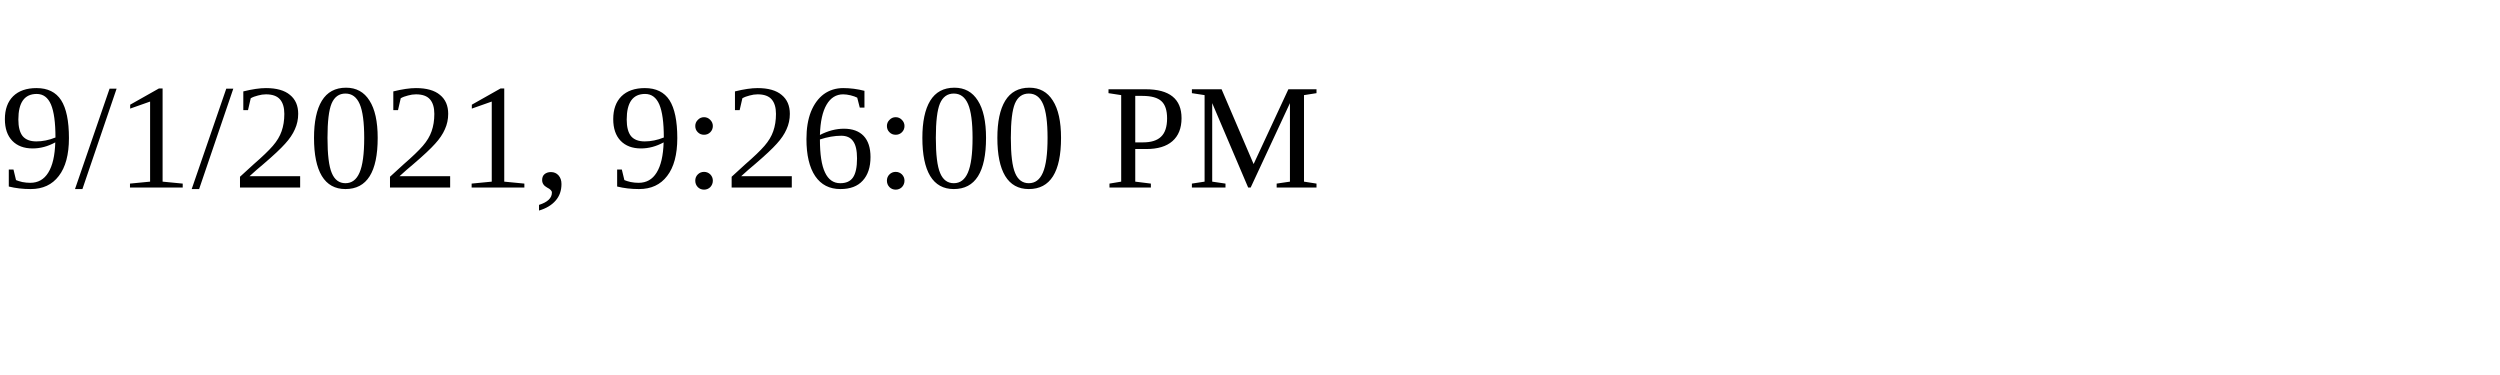
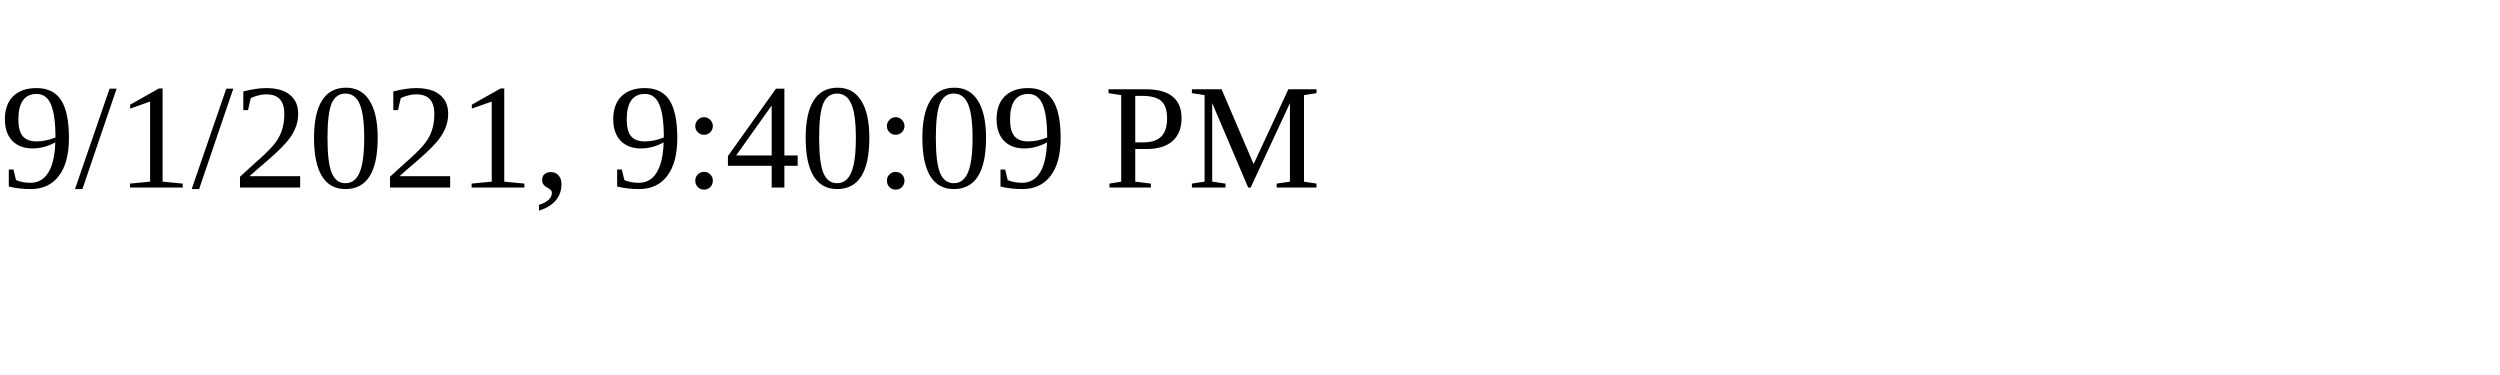
<svg xmlns="http://www.w3.org/2000/svg" height="30" width="200">
-   <text x="0" y="15">9/1/2021, 9:26:00 PM</text>
+   <text x="0" y="15">9/1/2021, 9:40:09 PM</text>
</svg>
